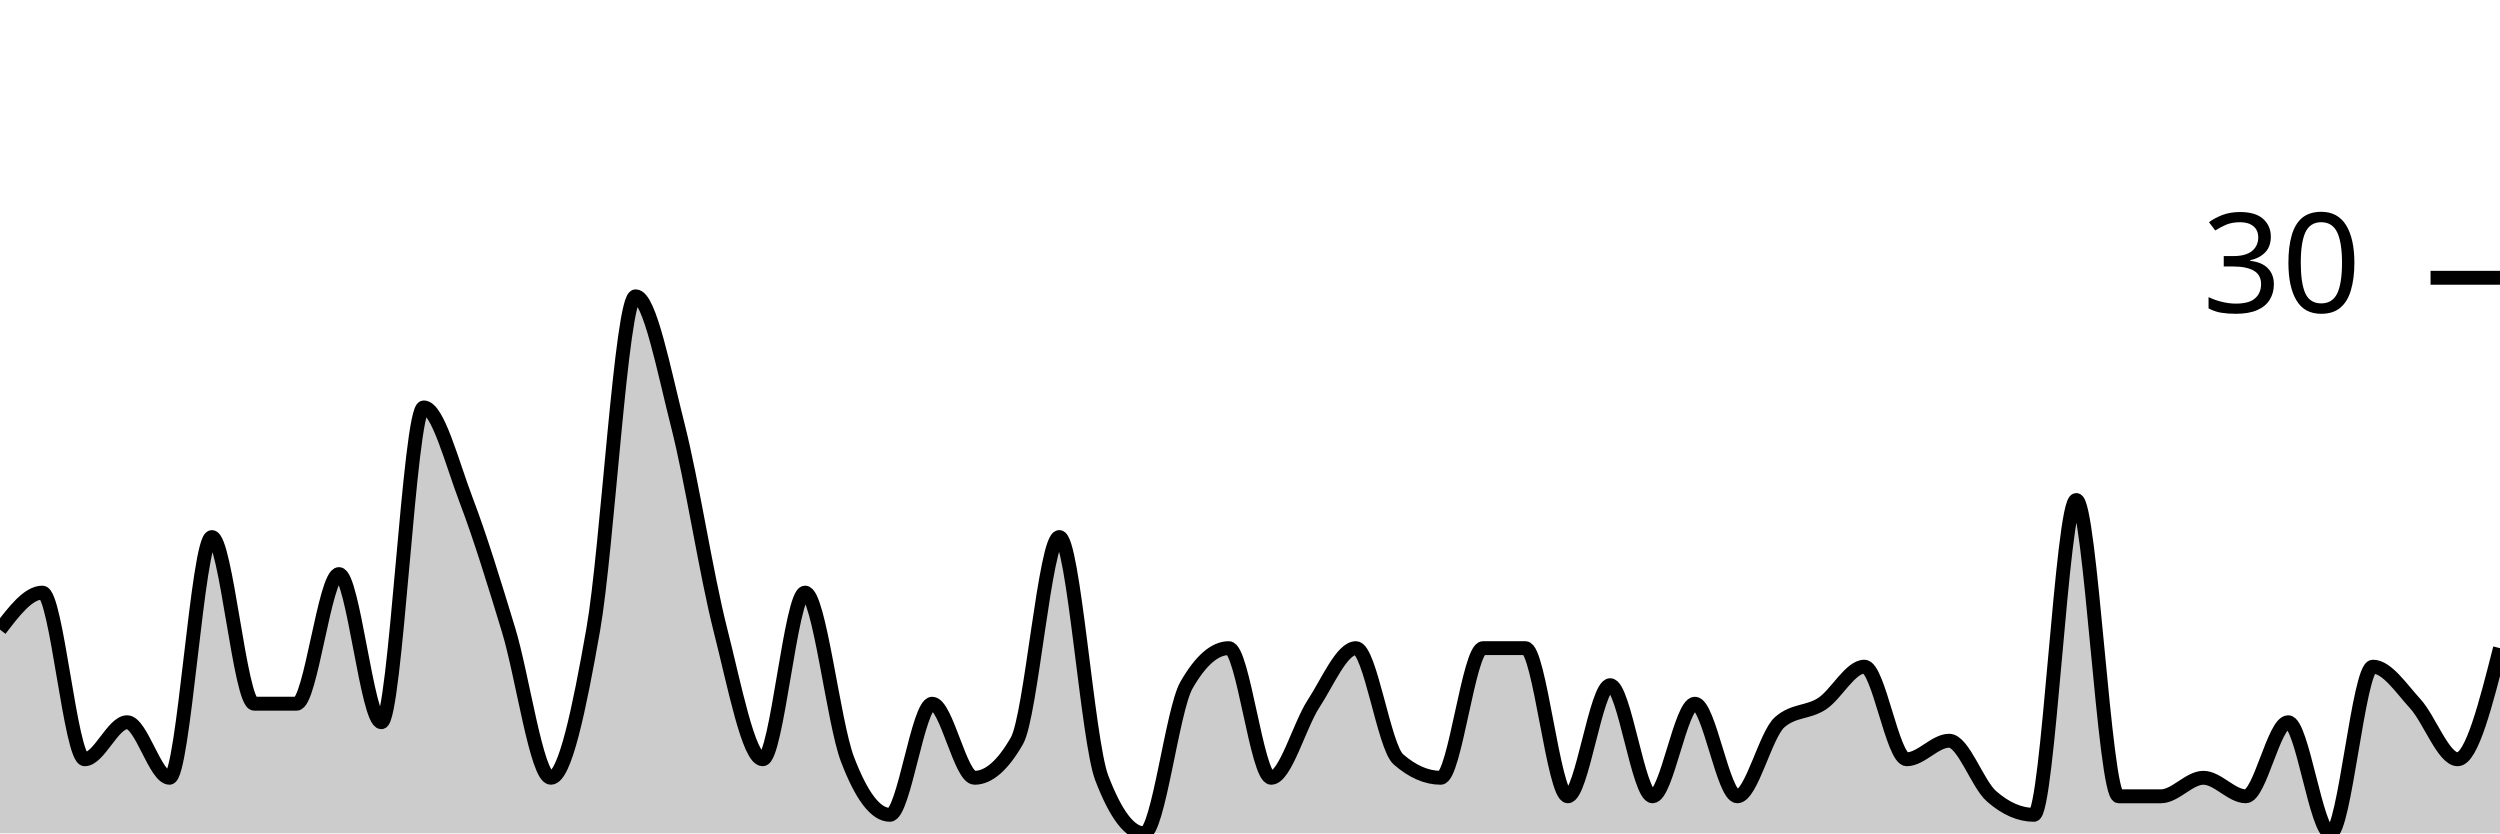
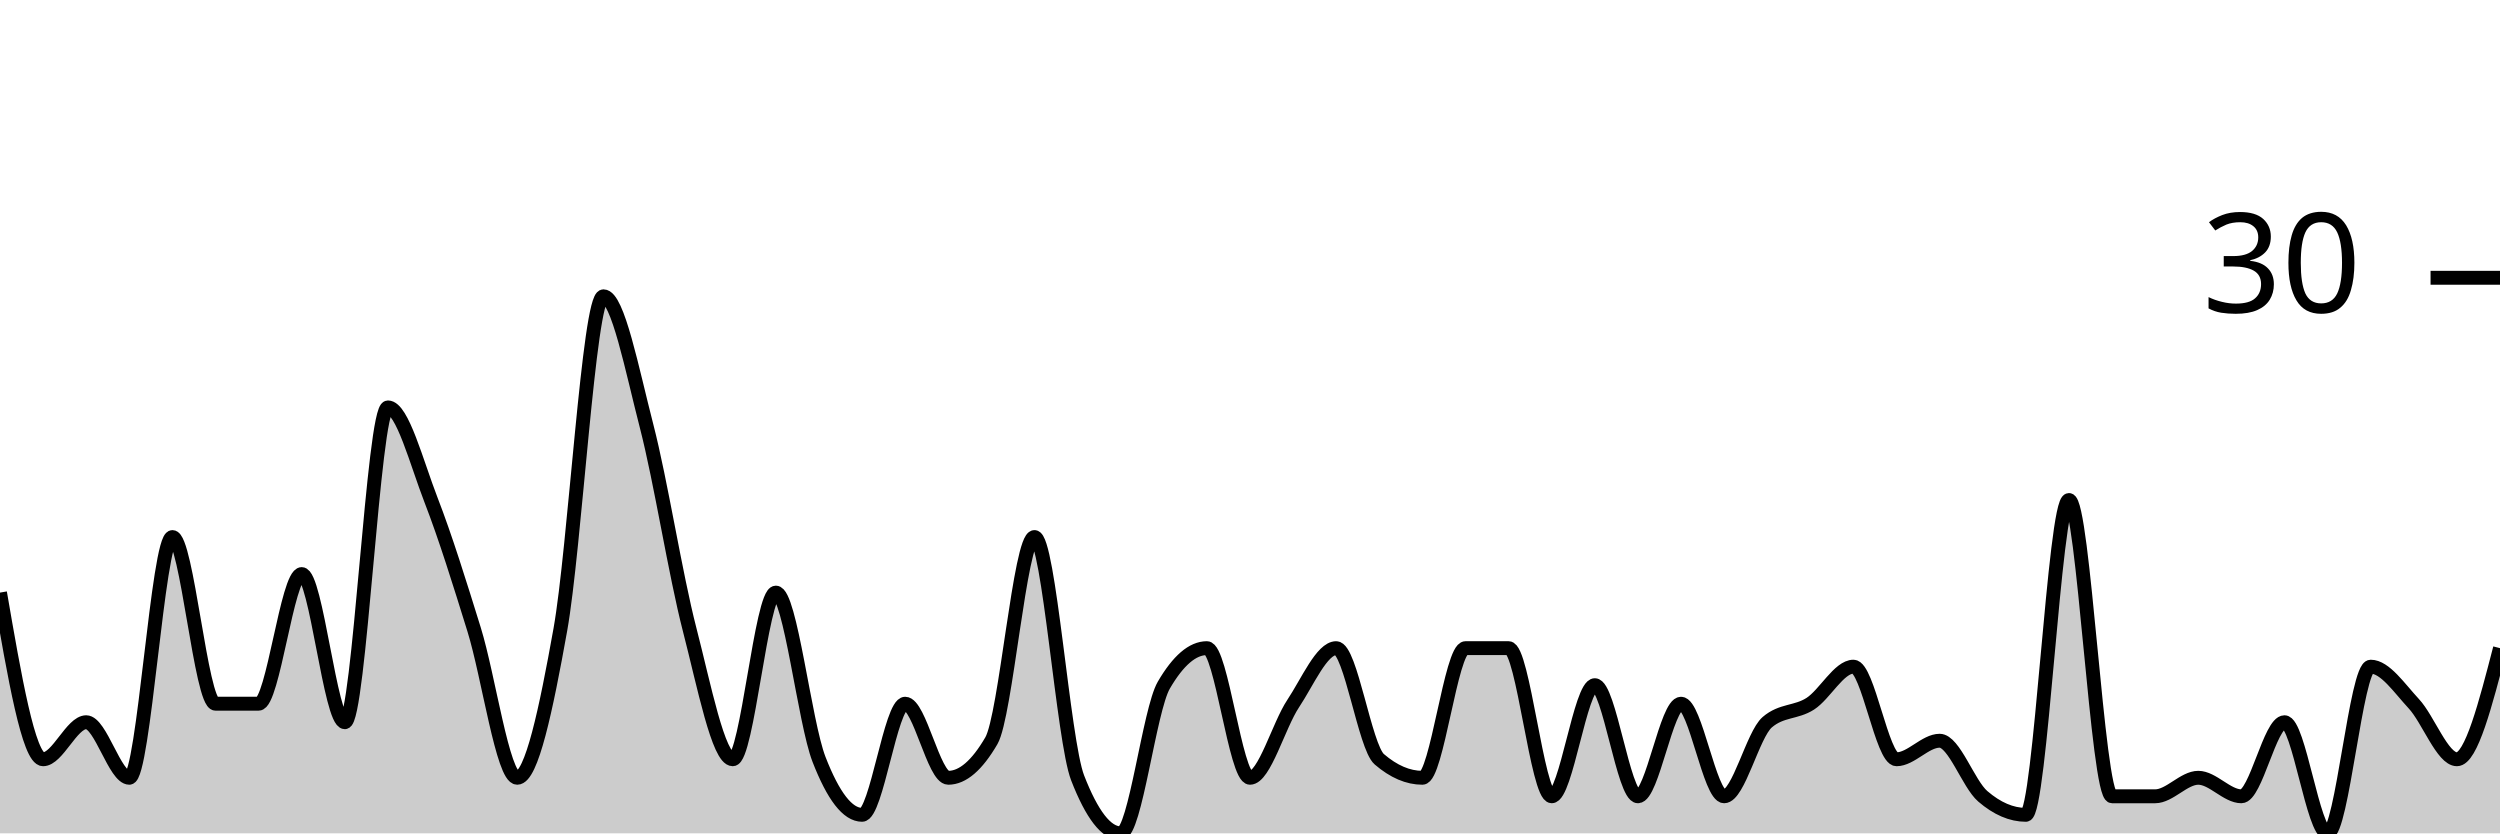
<svg xmlns="http://www.w3.org/2000/svg" viewBox="0 0 180 60">
  <g transform="translate(0,20)">
-     <path class="area" fill="rgba(0, 0, 0, 0.2)" d="M0,25.333C1.017,24,2.034,22.667,3.051,22.667C4.068,22.667,5.085,34.667,6.102,34.667C7.119,34.667,8.136,32,9.153,32C10.169,32,11.186,36,12.203,36C13.22,36,14.237,18.667,15.254,18.667C16.271,18.667,17.288,30.667,18.305,30.667C19.322,30.667,20.339,30.667,21.356,30.667C22.373,30.667,23.39,21.333,24.407,21.333C25.424,21.333,26.441,32,27.458,32C28.475,32,29.492,9.333,30.508,9.333C31.525,9.333,32.542,13.333,33.559,16C34.576,18.667,35.593,22,36.61,25.333C37.627,28.667,38.644,36,39.661,36C40.678,36,41.695,31.111,42.712,25.333C43.729,19.556,44.746,1.333,45.763,1.333C46.78,1.333,47.797,6.667,48.814,10.667C49.831,14.667,50.847,21.333,51.864,25.333C52.881,29.333,53.898,34.667,54.915,34.667C55.932,34.667,56.949,22.667,57.966,22.667C58.983,22.667,60,32,61.017,34.667C62.034,37.333,63.051,38.667,64.068,38.667C65.085,38.667,66.102,30.667,67.119,30.667C68.136,30.667,69.153,36,70.169,36C71.186,36,72.203,35.111,73.22,33.333C74.237,31.556,75.254,18.667,76.271,18.667C77.288,18.667,78.305,33.333,79.322,36C80.339,38.667,81.356,40,82.373,40C83.39,40,84.407,31.111,85.424,29.333C86.441,27.556,87.458,26.667,88.475,26.667C89.492,26.667,90.508,36,91.525,36C92.542,36,93.559,32.222,94.576,30.667C95.593,29.111,96.61,26.667,97.627,26.667C98.644,26.667,99.661,33.778,100.678,34.667C101.695,35.556,102.712,36,103.729,36C104.746,36,105.763,26.667,106.78,26.667C107.797,26.667,108.814,26.667,109.831,26.667C110.847,26.667,111.864,37.333,112.881,37.333C113.898,37.333,114.915,29.333,115.932,29.333C116.949,29.333,117.966,37.333,118.983,37.333C120,37.333,121.017,30.667,122.034,30.667C123.051,30.667,124.068,37.333,125.085,37.333C126.102,37.333,127.119,32.889,128.136,32C129.153,31.111,130.169,31.333,131.186,30.667C132.203,30,133.22,28,134.237,28C135.254,28,136.271,34.667,137.288,34.667C138.305,34.667,139.322,33.333,140.339,33.333C141.356,33.333,142.373,36.444,143.39,37.333C144.407,38.222,145.424,38.667,146.441,38.667C147.458,38.667,148.475,16,149.492,16C150.508,16,151.525,37.333,152.542,37.333C153.559,37.333,154.576,37.333,155.593,37.333C156.61,37.333,157.627,36,158.644,36C159.661,36,160.678,37.333,161.695,37.333C162.712,37.333,163.729,32,164.746,32C165.763,32,166.78,40,167.797,40C168.814,40,169.831,28,170.847,28C171.864,28,172.881,29.556,173.898,30.667C174.915,31.778,175.932,34.667,176.949,34.667C177.966,34.667,178.983,30.667,180,26.667L180,40C178.983,40,177.966,40,176.949,40C175.932,40,174.915,40,173.898,40C172.881,40,171.864,40,170.847,40C169.831,40,168.814,40,167.797,40C166.78,40,165.763,40,164.746,40C163.729,40,162.712,40,161.695,40C160.678,40,159.661,40,158.644,40C157.627,40,156.61,40,155.593,40C154.576,40,153.559,40,152.542,40C151.525,40,150.508,40,149.492,40C148.475,40,147.458,40,146.441,40C145.424,40,144.407,40,143.39,40C142.373,40,141.356,40,140.339,40C139.322,40,138.305,40,137.288,40C136.271,40,135.254,40,134.237,40C133.22,40,132.203,40,131.186,40C130.169,40,129.153,40,128.136,40C127.119,40,126.102,40,125.085,40C124.068,40,123.051,40,122.034,40C121.017,40,120,40,118.983,40C117.966,40,116.949,40,115.932,40C114.915,40,113.898,40,112.881,40C111.864,40,110.847,40,109.831,40C108.814,40,107.797,40,106.78,40C105.763,40,104.746,40,103.729,40C102.712,40,101.695,40,100.678,40C99.661,40,98.644,40,97.627,40C96.61,40,95.593,40,94.576,40C93.559,40,92.542,40,91.525,40C90.508,40,89.492,40,88.475,40C87.458,40,86.441,40,85.424,40C84.407,40,83.39,40,82.373,40C81.356,40,80.339,40,79.322,40C78.305,40,77.288,40,76.271,40C75.254,40,74.237,40,73.22,40C72.203,40,71.186,40,70.169,40C69.153,40,68.136,40,67.119,40C66.102,40,65.085,40,64.068,40C63.051,40,62.034,40,61.017,40C60,40,58.983,40,57.966,40C56.949,40,55.932,40,54.915,40C53.898,40,52.881,40,51.864,40C50.847,40,49.831,40,48.814,40C47.797,40,46.78,40,45.763,40C44.746,40,43.729,40,42.712,40C41.695,40,40.678,40,39.661,40C38.644,40,37.627,40,36.61,40C35.593,40,34.576,40,33.559,40C32.542,40,31.525,40,30.508,40C29.492,40,28.475,40,27.458,40C26.441,40,25.424,40,24.407,40C23.39,40,22.373,40,21.356,40C20.339,40,19.322,40,18.305,40C17.288,40,16.271,40,15.254,40C14.237,40,13.22,40,12.203,40C11.186,40,10.169,40,9.153,40C8.136,40,7.119,40,6.102,40C5.085,40,4.068,40,3.051,40C2.034,40,1.017,40,0,40Z" />
-     <path class="line" stroke="black" fill="none" d="M0,25.333C1.017,24,2.034,22.667,3.051,22.667C4.068,22.667,5.085,34.667,6.102,34.667C7.119,34.667,8.136,32,9.153,32C10.169,32,11.186,36,12.203,36C13.22,36,14.237,18.667,15.254,18.667C16.271,18.667,17.288,30.667,18.305,30.667C19.322,30.667,20.339,30.667,21.356,30.667C22.373,30.667,23.39,21.333,24.407,21.333C25.424,21.333,26.441,32,27.458,32C28.475,32,29.492,9.333,30.508,9.333C31.525,9.333,32.542,13.333,33.559,16C34.576,18.667,35.593,22,36.61,25.333C37.627,28.667,38.644,36,39.661,36C40.678,36,41.695,31.111,42.712,25.333C43.729,19.556,44.746,1.333,45.763,1.333C46.78,1.333,47.797,6.667,48.814,10.667C49.831,14.667,50.847,21.333,51.864,25.333C52.881,29.333,53.898,34.667,54.915,34.667C55.932,34.667,56.949,22.667,57.966,22.667C58.983,22.667,60,32,61.017,34.667C62.034,37.333,63.051,38.667,64.068,38.667C65.085,38.667,66.102,30.667,67.119,30.667C68.136,30.667,69.153,36,70.169,36C71.186,36,72.203,35.111,73.22,33.333C74.237,31.556,75.254,18.667,76.271,18.667C77.288,18.667,78.305,33.333,79.322,36C80.339,38.667,81.356,40,82.373,40C83.39,40,84.407,31.111,85.424,29.333C86.441,27.556,87.458,26.667,88.475,26.667C89.492,26.667,90.508,36,91.525,36C92.542,36,93.559,32.222,94.576,30.667C95.593,29.111,96.61,26.667,97.627,26.667C98.644,26.667,99.661,33.778,100.678,34.667C101.695,35.556,102.712,36,103.729,36C104.746,36,105.763,26.667,106.78,26.667C107.797,26.667,108.814,26.667,109.831,26.667C110.847,26.667,111.864,37.333,112.881,37.333C113.898,37.333,114.915,29.333,115.932,29.333C116.949,29.333,117.966,37.333,118.983,37.333C120,37.333,121.017,30.667,122.034,30.667C123.051,30.667,124.068,37.333,125.085,37.333C126.102,37.333,127.119,32.889,128.136,32C129.153,31.111,130.169,31.333,131.186,30.667C132.203,30,133.22,28,134.237,28C135.254,28,136.271,34.667,137.288,34.667C138.305,34.667,139.322,33.333,140.339,33.333C141.356,33.333,142.373,36.444,143.39,37.333C144.407,38.222,145.424,38.667,146.441,38.667C147.458,38.667,148.475,16,149.492,16C150.508,16,151.525,37.333,152.542,37.333C153.559,37.333,154.576,37.333,155.593,37.333C156.61,37.333,157.627,36,158.644,36C159.661,36,160.678,37.333,161.695,37.333C162.712,37.333,163.729,32,164.746,32C165.763,32,166.78,40,167.797,40C168.814,40,169.831,28,170.847,28C171.864,28,172.881,29.556,173.898,30.667C174.915,31.778,175.932,34.667,176.949,34.667C177.966,34.667,178.983,30.667,180,26.667" />
+     <path class="area" fill="rgba(0, 0, 0, 0.2)" d="M0,22.667C1.034,28.667,2.069,34.667,3.103,34.667C4.138,34.667,5.172,32,6.207,32C7.241,32,8.276,36,9.31,36C10.345,36,11.379,18.667,12.414,18.667C13.448,18.667,14.483,30.667,15.517,30.667C16.552,30.667,17.586,30.667,18.621,30.667C19.655,30.667,20.69,21.333,21.724,21.333C22.759,21.333,23.793,32,24.828,32C25.862,32,26.897,9.333,27.931,9.333C28.966,9.333,30,13.333,31.034,16C32.069,18.667,33.103,22,34.138,25.333C35.172,28.667,36.207,36,37.241,36C38.276,36,39.31,31.111,40.345,25.333C41.379,19.556,42.414,1.333,43.448,1.333C44.483,1.333,45.517,6.667,46.552,10.667C47.586,14.667,48.621,21.333,49.655,25.333C50.69,29.333,51.724,34.667,52.759,34.667C53.793,34.667,54.828,22.667,55.862,22.667C56.897,22.667,57.931,32,58.966,34.667C60,37.333,61.034,38.667,62.069,38.667C63.103,38.667,64.138,30.667,65.172,30.667C66.207,30.667,67.241,36,68.276,36C69.31,36,70.345,35.111,71.379,33.333C72.414,31.556,73.448,18.667,74.483,18.667C75.517,18.667,76.552,33.333,77.586,36C78.621,38.667,79.655,40,80.69,40C81.724,40,82.759,31.111,83.793,29.333C84.828,27.556,85.862,26.667,86.897,26.667C87.931,26.667,88.966,36,90,36C91.034,36,92.069,32.222,93.103,30.667C94.138,29.111,95.172,26.667,96.207,26.667C97.241,26.667,98.276,33.778,99.31,34.667C100.345,35.556,101.379,36,102.414,36C103.448,36,104.483,26.667,105.517,26.667C106.552,26.667,107.586,26.667,108.621,26.667C109.655,26.667,110.69,37.333,111.724,37.333C112.759,37.333,113.793,29.333,114.828,29.333C115.862,29.333,116.897,37.333,117.931,37.333C118.966,37.333,120,30.667,121.034,30.667C122.069,30.667,123.103,37.333,124.138,37.333C125.172,37.333,126.207,32.889,127.241,32C128.276,31.111,129.31,31.333,130.345,30.667C131.379,30,132.414,28,133.448,28C134.483,28,135.517,34.667,136.552,34.667C137.586,34.667,138.621,33.333,139.655,33.333C140.69,33.333,141.724,36.444,142.759,37.333C143.793,38.222,144.828,38.667,145.862,38.667C146.897,38.667,147.931,16,148.966,16C150,16,151.034,37.333,152.069,37.333C153.103,37.333,154.138,37.333,155.172,37.333C156.207,37.333,157.241,36,158.276,36C159.31,36,160.345,37.333,161.379,37.333C162.414,37.333,163.448,32,164.483,32C165.517,32,166.552,40,167.586,40C168.621,40,169.655,28,170.69,28C171.724,28,172.759,29.556,173.793,30.667C174.828,31.778,175.862,34.667,176.897,34.667C177.931,34.667,178.966,30.667,180,26.667L180,40C178.966,40,177.931,40,176.897,40C175.862,40,174.828,40,173.793,40C172.759,40,171.724,40,170.69,40C169.655,40,168.621,40,167.586,40C166.552,40,165.517,40,164.483,40C163.448,40,162.414,40,161.379,40C160.345,40,159.31,40,158.276,40C157.241,40,156.207,40,155.172,40C154.138,40,153.103,40,152.069,40C151.034,40,150,40,148.966,40C147.931,40,146.897,40,145.862,40C144.828,40,143.793,40,142.759,40C141.724,40,140.69,40,139.655,40C138.621,40,137.586,40,136.552,40C135.517,40,134.483,40,133.448,40C132.414,40,131.379,40,130.345,40C129.31,40,128.276,40,127.241,40C126.207,40,125.172,40,124.138,40C123.103,40,122.069,40,121.034,40C120,40,118.966,40,117.931,40C116.897,40,115.862,40,114.828,40C113.793,40,112.759,40,111.724,40C110.69,40,109.655,40,108.621,40C107.586,40,106.552,40,105.517,40C104.483,40,103.448,40,102.414,40C101.379,40,100.345,40,99.31,40C98.276,40,97.241,40,96.207,40C95.172,40,94.138,40,93.103,40C92.069,40,91.034,40,90,40C88.966,40,87.931,40,86.897,40C85.862,40,84.828,40,83.793,40C82.759,40,81.724,40,80.69,40C79.655,40,78.621,40,77.586,40C76.552,40,75.517,40,74.483,40C73.448,40,72.414,40,71.379,40C70.345,40,69.31,40,68.276,40C67.241,40,66.207,40,65.172,40C64.138,40,63.103,40,62.069,40C61.034,40,60,40,58.966,40C57.931,40,56.897,40,55.862,40C54.828,40,53.793,40,52.759,40C51.724,40,50.69,40,49.655,40C48.621,40,47.586,40,46.552,40C45.517,40,44.483,40,43.448,40C42.414,40,41.379,40,40.345,40C39.31,40,38.276,40,37.241,40C36.207,40,35.172,40,34.138,40C33.103,40,32.069,40,31.034,40C30,40,28.966,40,27.931,40C26.897,40,25.862,40,24.828,40C23.793,40,22.759,40,21.724,40C20.69,40,19.655,40,18.621,40C17.586,40,16.552,40,15.517,40C14.483,40,13.448,40,12.414,40C11.379,40,10.345,40,9.31,40C8.276,40,7.241,40,6.207,40C5.172,40,4.138,40,3.103,40C2.069,40,1.034,40,0,40Z" />
+     <path class="line" stroke="black" fill="none" d="M0,22.667C1.034,28.667,2.069,34.667,3.103,34.667C4.138,34.667,5.172,32,6.207,32C7.241,32,8.276,36,9.31,36C10.345,36,11.379,18.667,12.414,18.667C13.448,18.667,14.483,30.667,15.517,30.667C16.552,30.667,17.586,30.667,18.621,30.667C19.655,30.667,20.69,21.333,21.724,21.333C22.759,21.333,23.793,32,24.828,32C25.862,32,26.897,9.333,27.931,9.333C28.966,9.333,30,13.333,31.034,16C32.069,18.667,33.103,22,34.138,25.333C35.172,28.667,36.207,36,37.241,36C38.276,36,39.31,31.111,40.345,25.333C41.379,19.556,42.414,1.333,43.448,1.333C44.483,1.333,45.517,6.667,46.552,10.667C47.586,14.667,48.621,21.333,49.655,25.333C50.69,29.333,51.724,34.667,52.759,34.667C53.793,34.667,54.828,22.667,55.862,22.667C56.897,22.667,57.931,32,58.966,34.667C60,37.333,61.034,38.667,62.069,38.667C63.103,38.667,64.138,30.667,65.172,30.667C66.207,30.667,67.241,36,68.276,36C69.31,36,70.345,35.111,71.379,33.333C72.414,31.556,73.448,18.667,74.483,18.667C75.517,18.667,76.552,33.333,77.586,36C78.621,38.667,79.655,40,80.69,40C81.724,40,82.759,31.111,83.793,29.333C84.828,27.556,85.862,26.667,86.897,26.667C87.931,26.667,88.966,36,90,36C91.034,36,92.069,32.222,93.103,30.667C94.138,29.111,95.172,26.667,96.207,26.667C97.241,26.667,98.276,33.778,99.31,34.667C100.345,35.556,101.379,36,102.414,36C103.448,36,104.483,26.667,105.517,26.667C106.552,26.667,107.586,26.667,108.621,26.667C109.655,26.667,110.69,37.333,111.724,37.333C112.759,37.333,113.793,29.333,114.828,29.333C115.862,29.333,116.897,37.333,117.931,37.333C118.966,37.333,120,30.667,121.034,30.667C122.069,30.667,123.103,37.333,124.138,37.333C125.172,37.333,126.207,32.889,127.241,32C128.276,31.111,129.31,31.333,130.345,30.667C131.379,30,132.414,28,133.448,28C134.483,28,135.517,34.667,136.552,34.667C137.586,34.667,138.621,33.333,139.655,33.333C140.69,33.333,141.724,36.444,142.759,37.333C143.793,38.222,144.828,38.667,145.862,38.667C146.897,38.667,147.931,16,148.966,16C150,16,151.034,37.333,152.069,37.333C153.103,37.333,154.138,37.333,155.172,37.333C156.207,37.333,157.241,36,158.276,36C159.31,36,160.345,37.333,161.379,37.333C162.414,37.333,163.448,32,164.483,32C165.517,32,166.552,40,167.586,40C168.621,40,169.655,28,170.69,28C171.724,28,172.759,29.556,173.793,30.667C174.828,31.778,175.862,34.667,176.897,34.667C177.931,34.667,178.966,30.667,180,26.667" />
    <path class="axis-ceiling" stroke-width="1" stroke="black" fill="none" d="M175,0L180,0" />
    <text class="axis-ceiling-label" font-family="sans-serif" text-anchor="end" font-size="10px" x="170" y="2.5">30</text>
  </g>
</svg>
